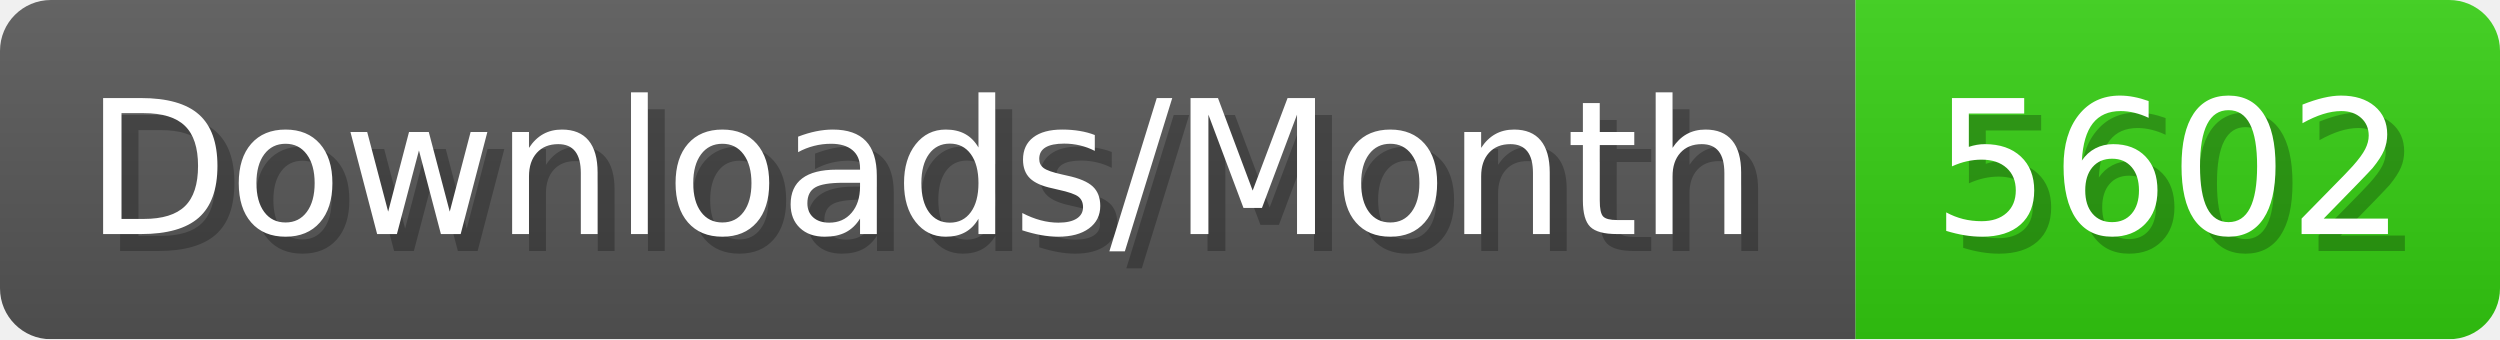
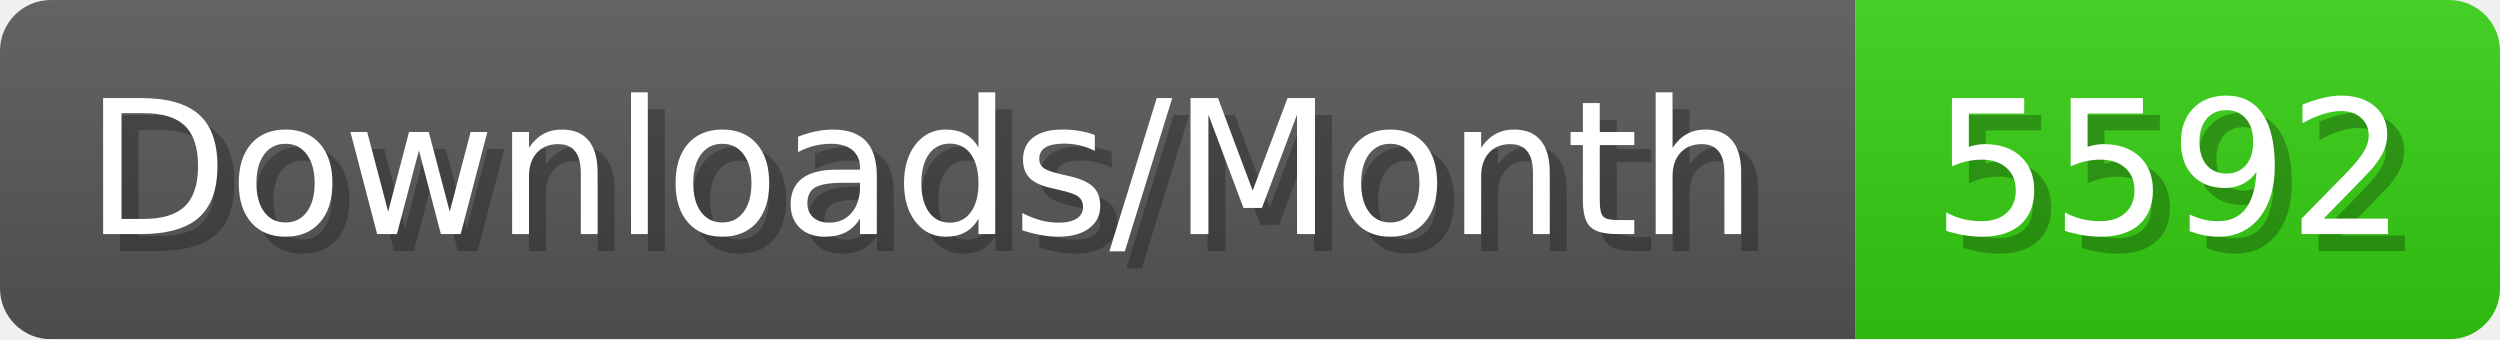
- <svg xmlns="http://www.w3.org/2000/svg" width="147.4" height="20" viewBox="0 0 1474 200" role="img" aria-label="Downloads/Month: 5602">
+ <svg xmlns="http://www.w3.org/2000/svg" width="147.4" height="20" viewBox="0 0 1474 200" role="img" aria-label="Downloads/Month: 5592">
  <linearGradient id="YlXUI" x2="0" y2="100%">
    <stop offset="0" stop-opacity=".1" stop-color="#EEE" />
    <stop offset="1" stop-opacity=".1" />
  </linearGradient>
  <mask id="JHhop">
    <rect width="1474" height="200" rx="30" fill="#FFF" />
  </mask>
  <g mask="url(#JHhop)">
    <rect width="1094" height="200" fill="#555" />
    <rect width="380" height="200" fill="#3C1" x="1094" />
    <rect width="1474" height="200" fill="url(#YlXUI)" />
  </g>
  <g aria-hidden="true" fill="#fff" text-anchor="start" font-family="Verdana,DejaVu Sans,sans-serif" font-size="110">
    <text x="60" y="148" textLength="994" fill="#000" opacity="0.25">Downloads/Month</text>
    <text x="50" y="138" textLength="994">Downloads/Month</text>
-     <text x="1149" y="148" textLength="280" fill="#000" opacity="0.25">5602</text>
-     <text x="1139" y="138" textLength="280">5602</text>
+     <text x="1149" y="148" textLength="280" fill="#000" opacity="0.25">5592</text>
+     <text x="1139" y="138" textLength="280">5592</text>
  </g>
</svg>
